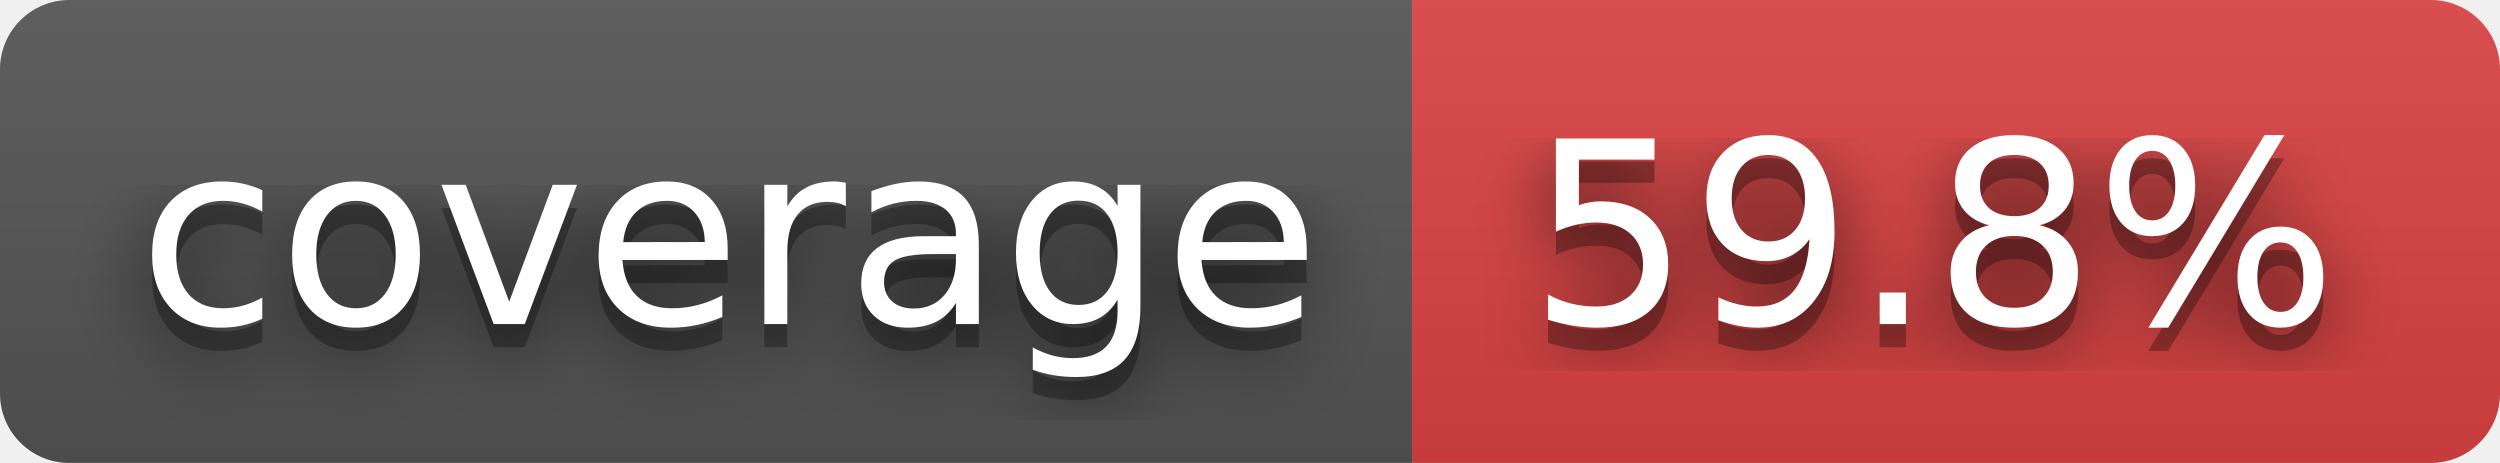
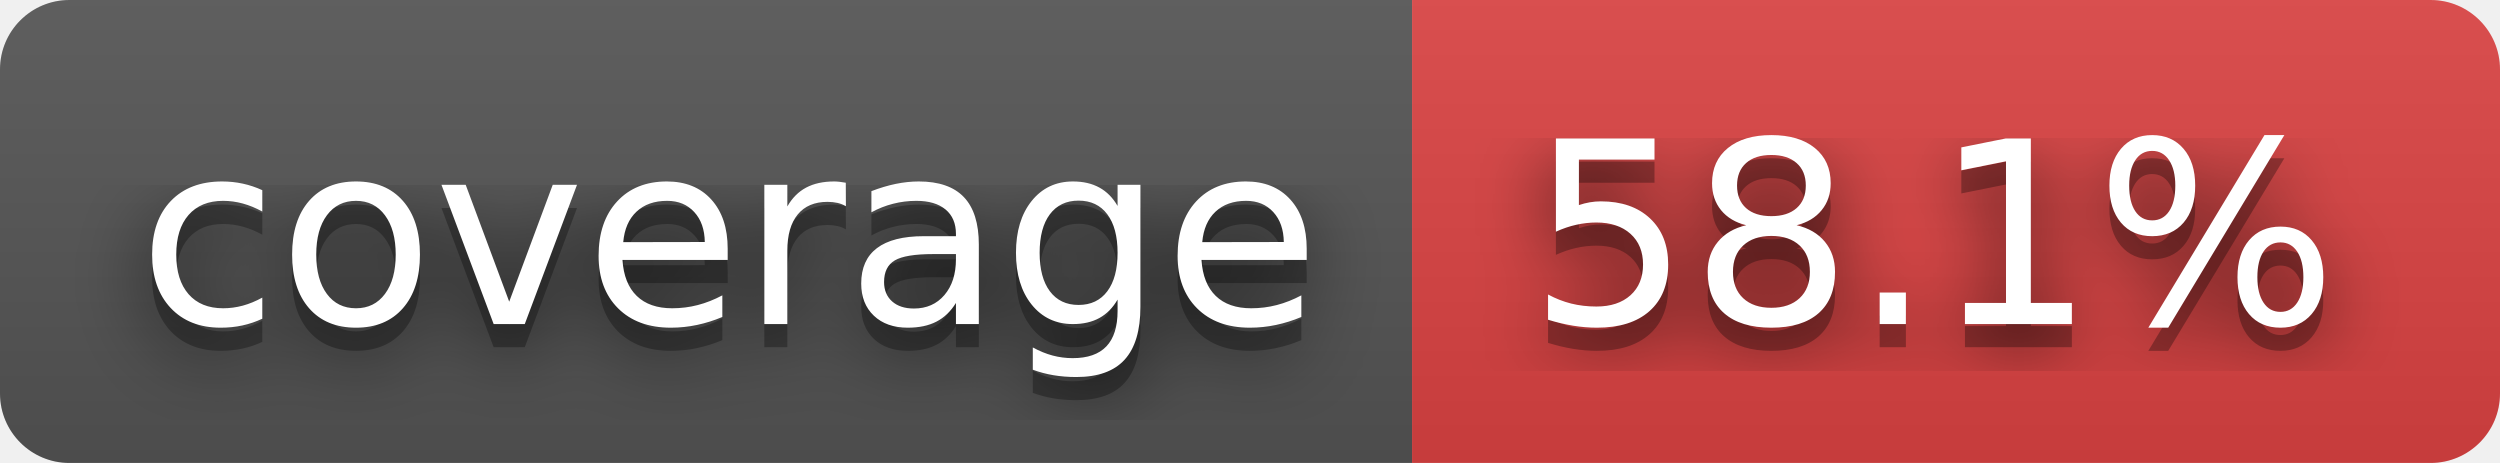
- <svg xmlns="http://www.w3.org/2000/svg" width="108" height="20" role="img" aria-label="coverage: 59.8%">
+ <svg xmlns="http://www.w3.org/2000/svg" width="108" height="20" role="img" aria-label="coverage: 58.1%">
  <filter id="blur">
    <feGaussianBlur stdDeviation="16" />
  </filter>
  <linearGradient id="s" x2="0" y2="100%">
    <stop offset="0" stop-color="#bbb" stop-opacity=".1" />
    <stop offset="1" stop-opacity=".1" />
  </linearGradient>
  <clipPath id="r">
    <rect width="108" height="20" rx="3" />
  </clipPath>
  <g clip-path="url(#r)">
    <rect width="61" height="20" fill="#555" />
    <rect x="61" width="47" height="20" fill="#dd4343" />
    <rect width="108" height="20" fill="url(#s)" />
  </g>
  <g fill="#fff" text-anchor="middle" font-family="Verdana,Geneva,DejaVu Sans,sans-serif" text-rendering="geometricPrecision" font-size="110">
    <g transform="scale(.1)">
      <g aria-hidden="true" fill="#010101">
        <text x="315" y="150" fill-opacity=".8" filter="url(#blur)" textLength="510">coverage</text>
        <text x="315" y="150" fill-opacity=".3" textLength="510">coverage</text>
      </g>
      <text x="315" y="140" textLength="510">coverage</text>
    </g>
    <g transform="scale(.1)">
      <g aria-hidden="true" fill="#010101">
-         <text x="835" y="150" fill-opacity=".8" filter="url(#blur)" textLength="370">59.8%</text>
-         <text x="835" y="150" fill-opacity=".3" textLength="370">59.8%</text>
+         <text x="835" y="150" fill-opacity=".8" filter="url(#blur)" textLength="370">58.1%</text>
+         <text x="835" y="150" fill-opacity=".3" textLength="370">58.1%</text>
      </g>
-       <text x="835" y="140" textLength="370">59.8%</text>
+       <text x="835" y="140" textLength="370">58.1%</text>
    </g>
  </g>
</svg>
